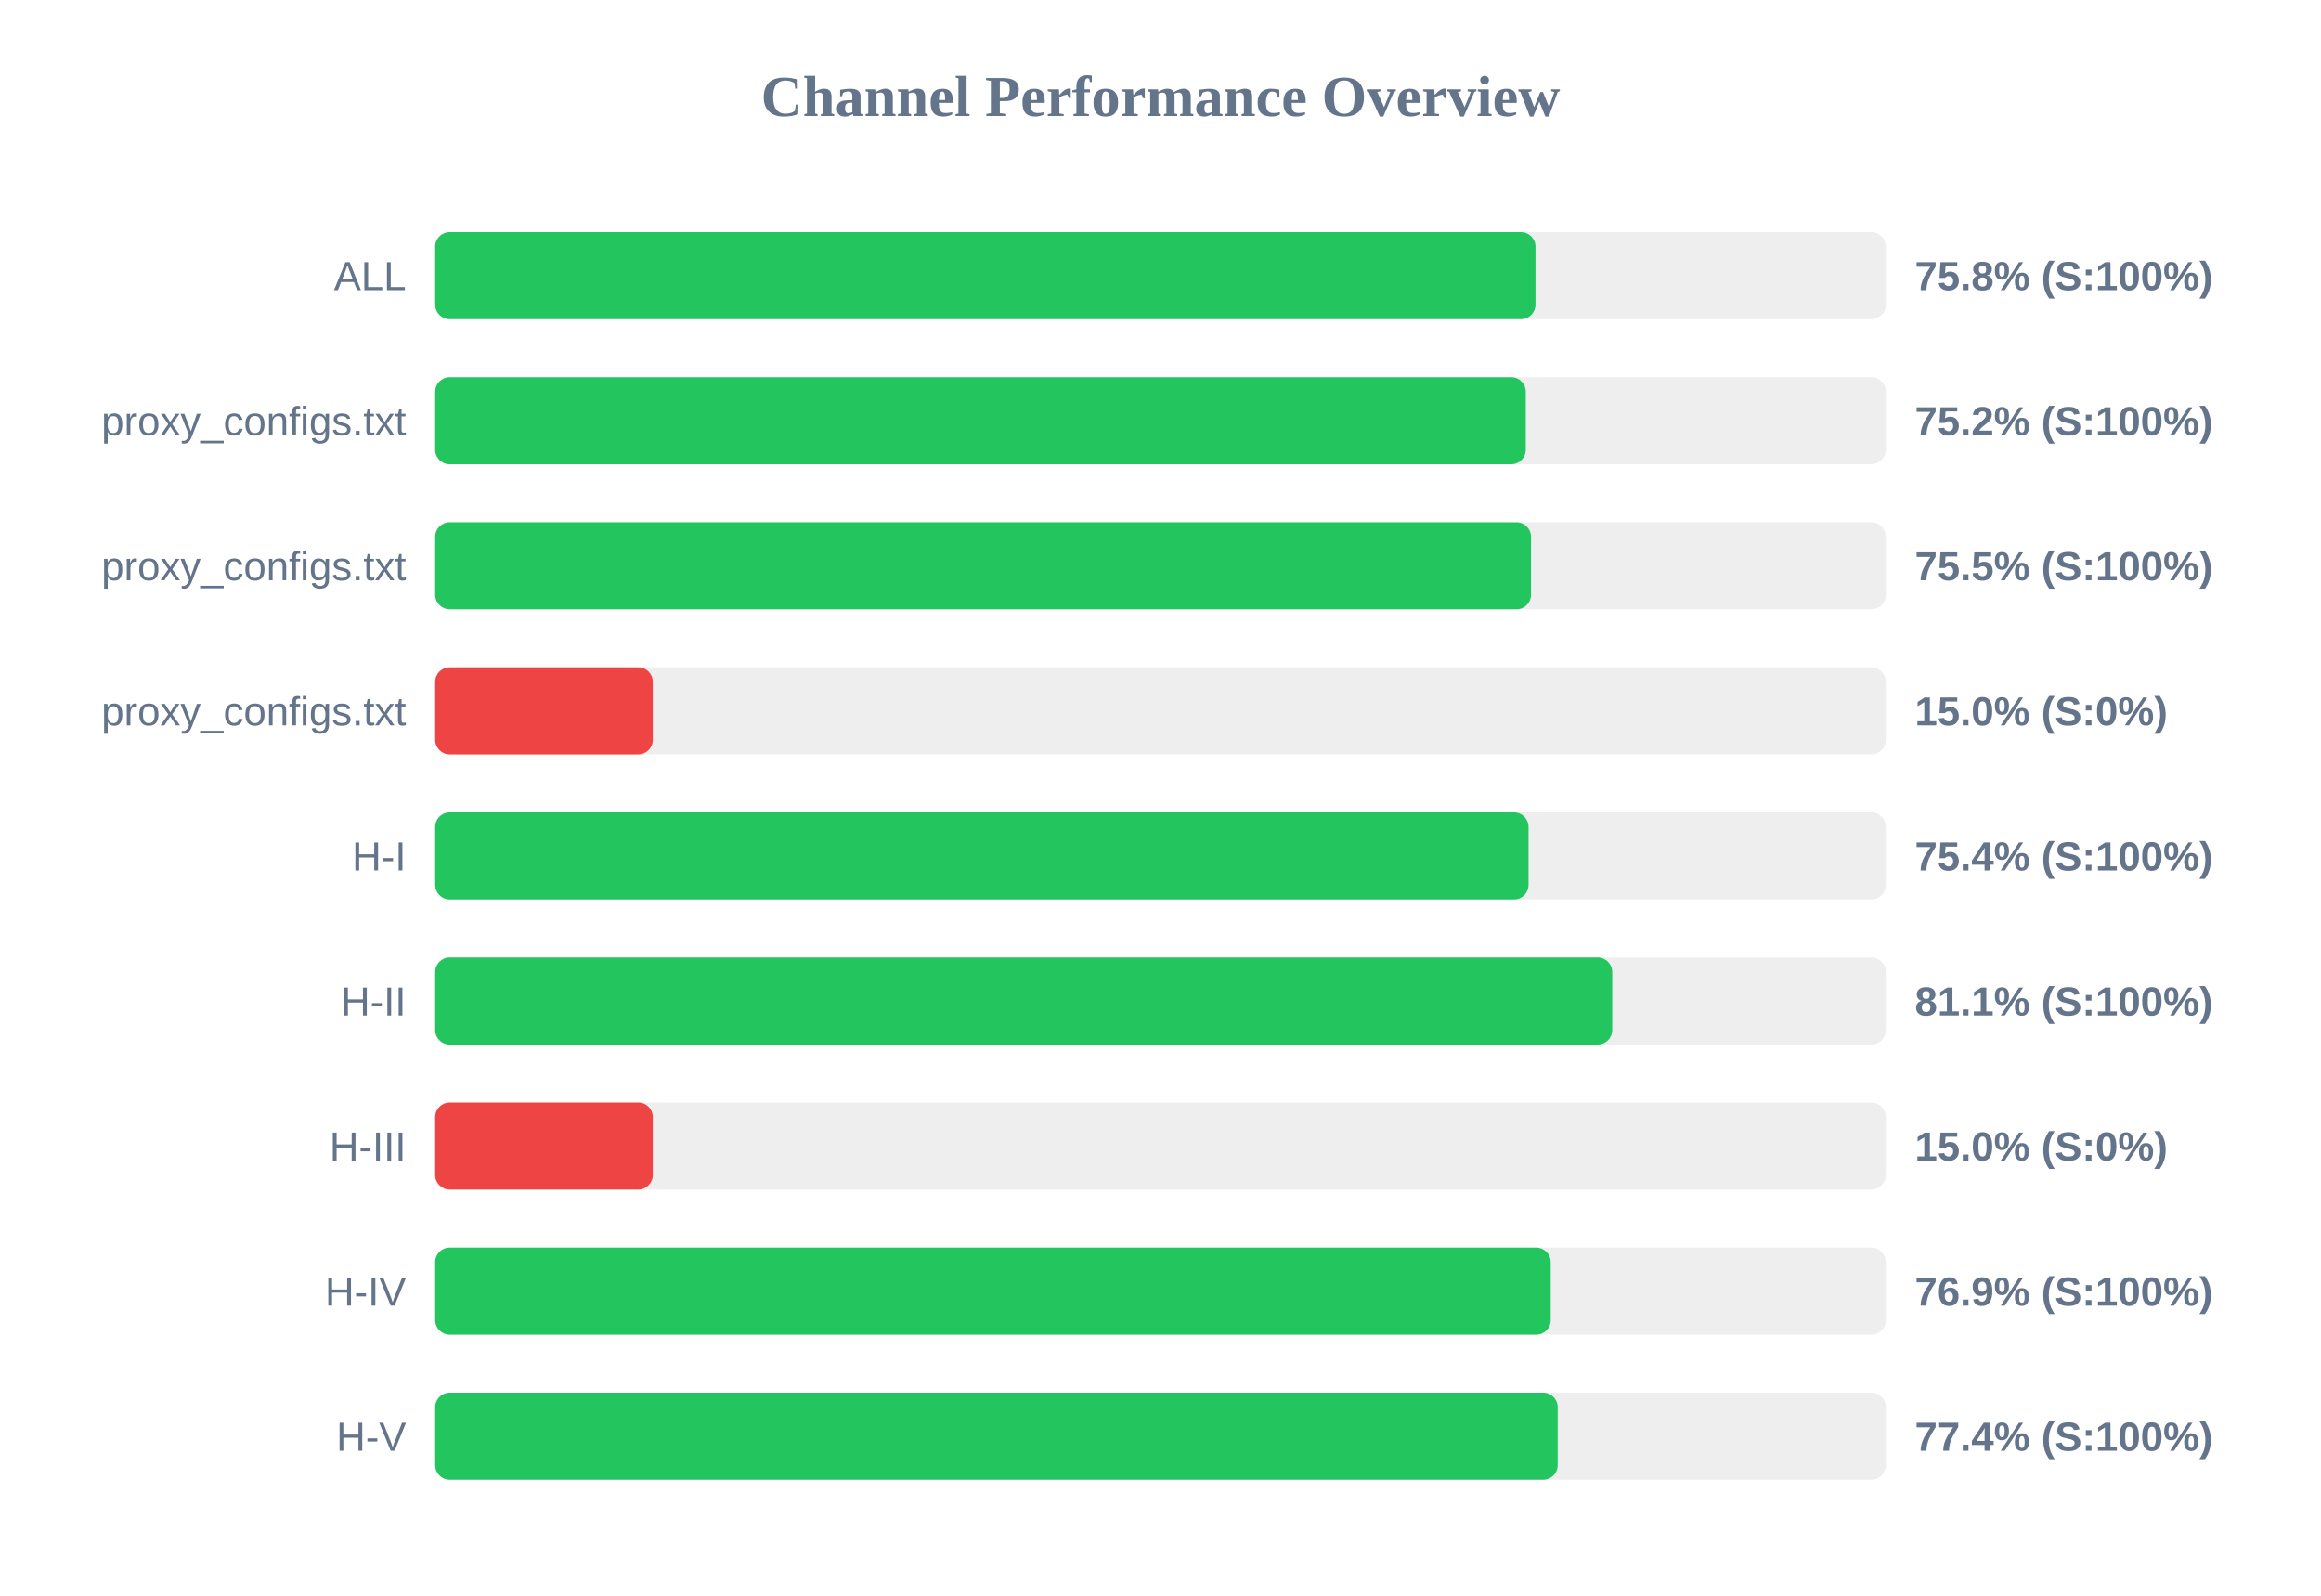
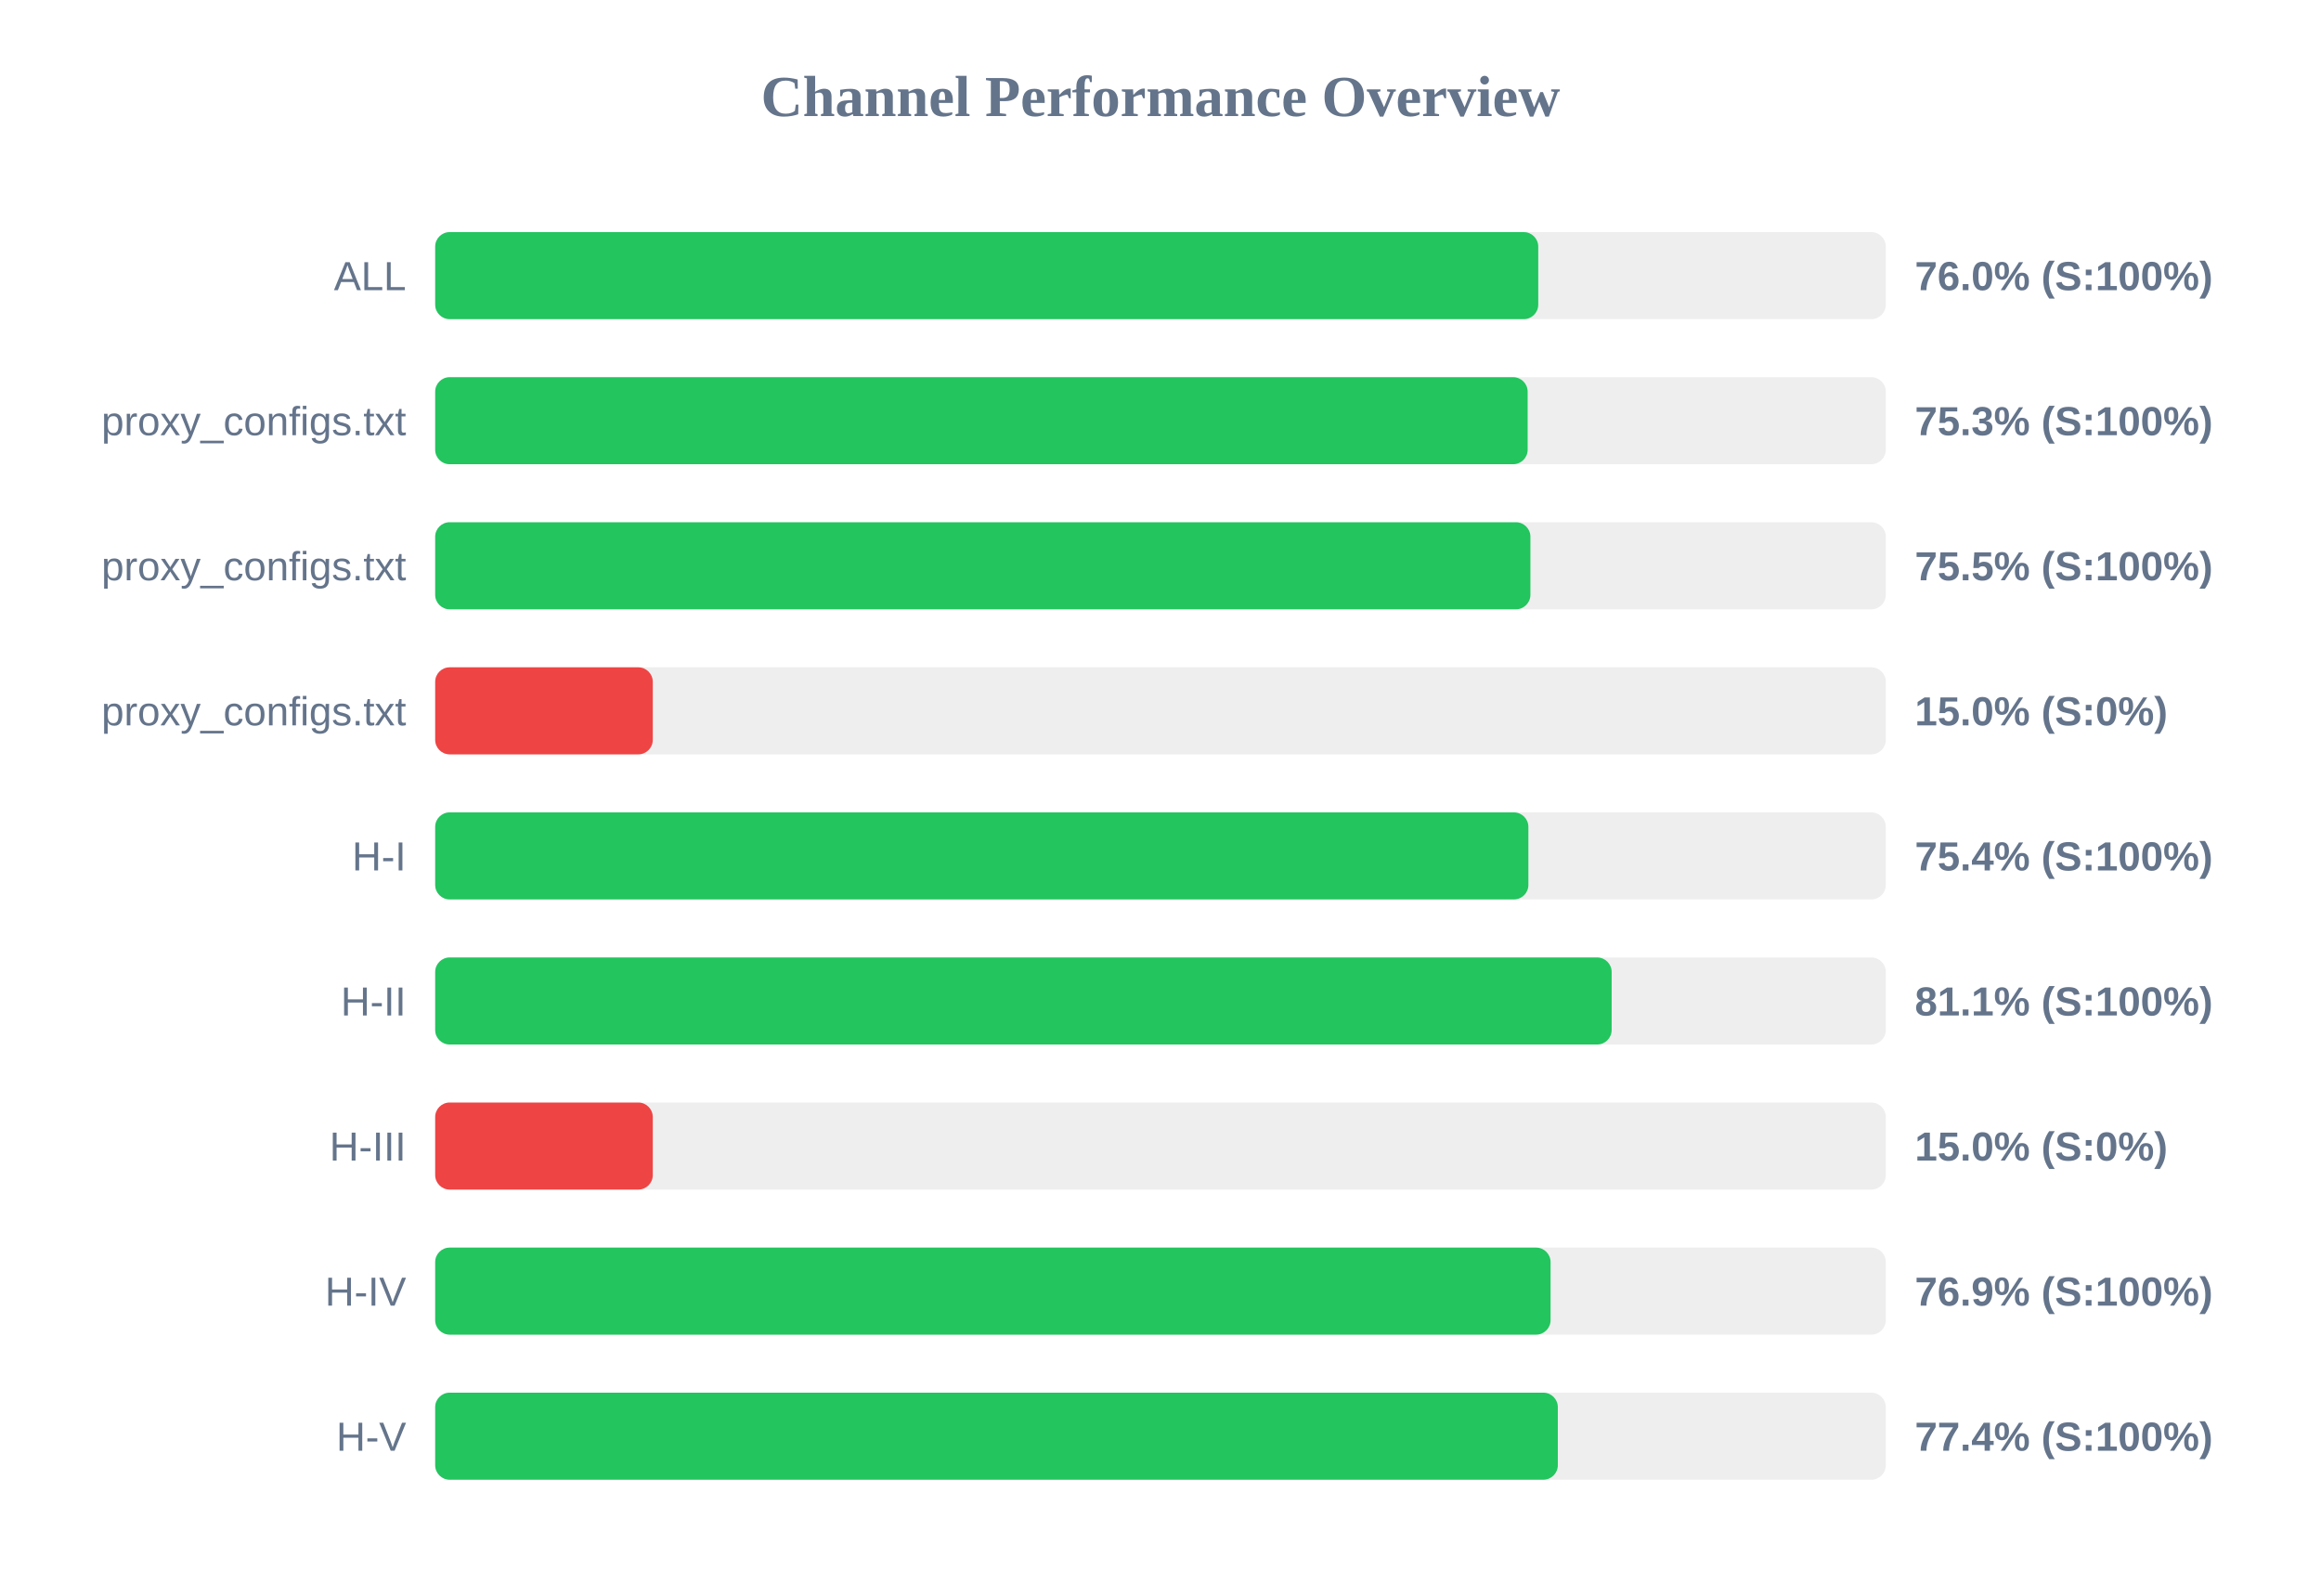
<svg xmlns="http://www.w3.org/2000/svg" width="800" height="550" version="1.1">
  <style>
        .row { font: 14px Arial; fill: #64748b; }
        .score { font: bold 14px Arial; fill: #64748b; }
    </style>
  <text x="400" y="40" text-anchor="middle" font-size="20px" font-weight="bold" fill="#64748b">Channel Performance Overview</text>
  <rect x="150" y="80" width="500" height="30" fill="#eee" rx="5" />
-   <rect x="150" y="80" width="379.25" height="30" fill="#22c55e" rx="5" />
+   <rect x="150" y="80" width="380.2" height="30" fill="#22c55e" rx="5" />
  <text x="140" y="100" text-anchor="end" class="row">ALL</text>
-   <text x="660" y="100" text-anchor="start" class="score">75.8% (S:100%)</text>
+   <text x="660" y="100" text-anchor="start" class="score">76.0% (S:100%)</text>
  <rect x="150" y="130" width="500" height="30" fill="#eee" rx="5" />
-   <rect x="150" y="130" width="375.9" height="30" fill="#22c55e" rx="5" />
+   <rect x="150" y="130" width="376.55" height="30" fill="#22c55e" rx="5" />
  <text x="140" y="150" text-anchor="end" class="row">proxy_configs.txt</text>
-   <text x="660" y="150" text-anchor="start" class="score">75.2% (S:100%)</text>
+   <text x="660" y="150" text-anchor="start" class="score">75.3% (S:100%)</text>
  <rect x="150" y="180" width="500" height="30" fill="#eee" rx="5" />
-   <rect x="150" y="180" width="377.7" height="30" fill="#22c55e" rx="5" />
+   <rect x="150" y="180" width="377.5" height="30" fill="#22c55e" rx="5" />
  <text x="140" y="200" text-anchor="end" class="row">proxy_configs.txt</text>
  <text x="660" y="200" text-anchor="start" class="score">75.5% (S:100%)</text>
  <rect x="150" y="230" width="500" height="30" fill="#eee" rx="5" />
  <rect x="150" y="230" width="75.0" height="30" fill="#ef4444" rx="5" />
  <text x="140" y="250" text-anchor="end" class="row">proxy_configs.txt</text>
  <text x="660" y="250" text-anchor="start" class="score">15.0% (S:0%)</text>
  <rect x="150" y="280" width="500" height="30" fill="#eee" rx="5" />
-   <rect x="150" y="280" width="376.85" height="30" fill="#22c55e" rx="5" />
+   <rect x="150" y="280" width="376.8" height="30" fill="#22c55e" rx="5" />
  <text x="140" y="300" text-anchor="end" class="row">H-I</text>
  <text x="660" y="300" text-anchor="start" class="score">75.4% (S:100%)</text>
  <rect x="150" y="330" width="500" height="30" fill="#eee" rx="5" />
-   <rect x="150" y="330" width="405.7" height="30" fill="#22c55e" rx="5" />
+   <rect x="150" y="330" width="405.5" height="30" fill="#22c55e" rx="5" />
  <text x="140" y="350" text-anchor="end" class="row">H-II</text>
  <text x="660" y="350" text-anchor="start" class="score">81.1% (S:100%)</text>
  <rect x="150" y="380" width="500" height="30" fill="#eee" rx="5" />
  <rect x="150" y="380" width="75.0" height="30" fill="#ef4444" rx="5" />
  <text x="140" y="400" text-anchor="end" class="row">H-III</text>
  <text x="660" y="400" text-anchor="start" class="score">15.0% (S:0%)</text>
  <rect x="150" y="430" width="500" height="30" fill="#eee" rx="5" />
-   <rect x="150" y="430" width="384.5" height="30" fill="#22c55e" rx="5" />
+   <rect x="150" y="430" width="384.45" height="30" fill="#22c55e" rx="5" />
  <text x="140" y="450" text-anchor="end" class="row">H-IV</text>
  <text x="660" y="450" text-anchor="start" class="score">76.9% (S:100%)</text>
  <rect x="150" y="480" width="500" height="30" fill="#eee" rx="5" />
-   <rect x="150" y="480" width="386.9" height="30" fill="#22c55e" rx="5" />
+   <rect x="150" y="480" width="386.95" height="30" fill="#22c55e" rx="5" />
  <text x="140" y="500" text-anchor="end" class="row">H-V</text>
  <text x="660" y="500" text-anchor="start" class="score">77.4% (S:100%)</text>
</svg>
